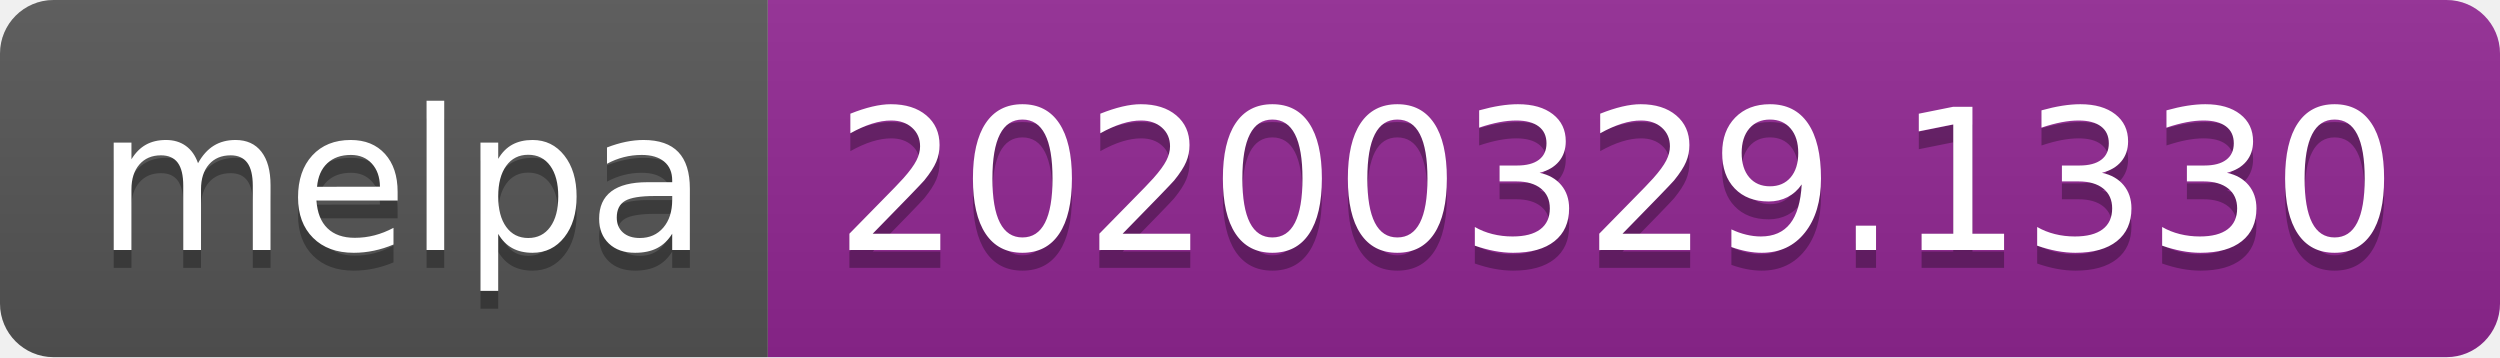
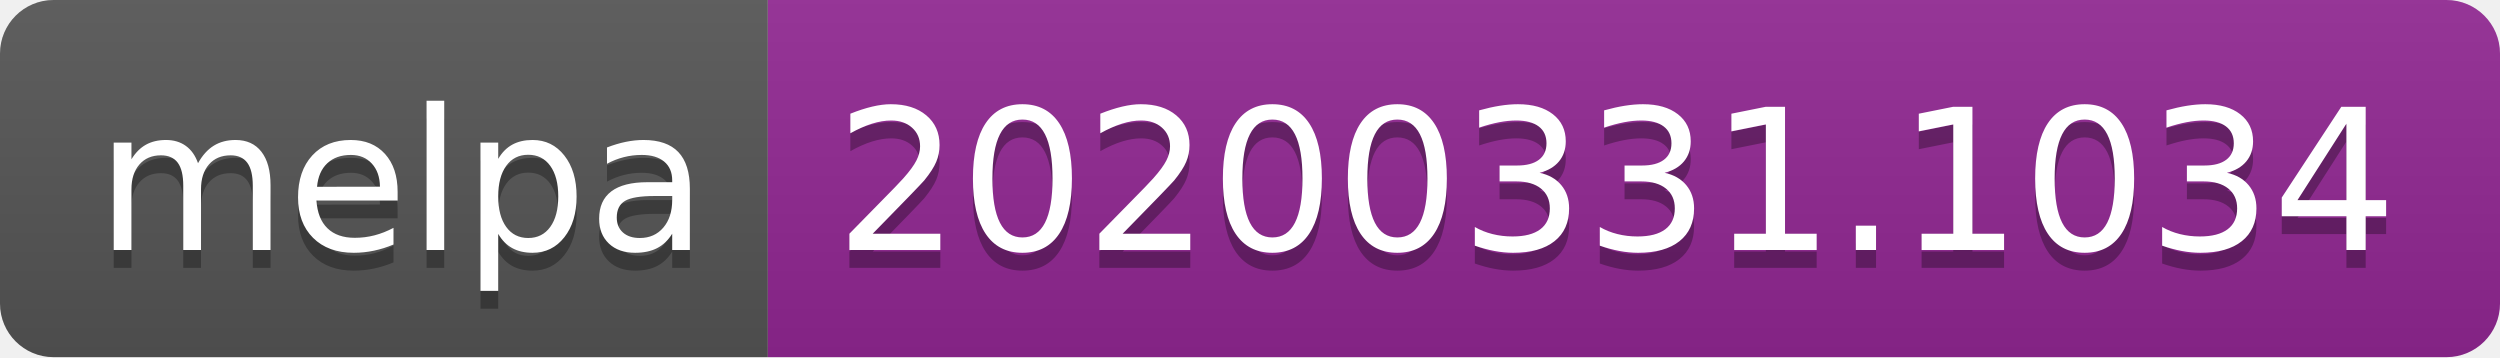
<svg xmlns="http://www.w3.org/2000/svg" width="140" height="20">
  <linearGradient id="b" x2="0" y2="100%">
    <stop offset="0" stop-color="#bbb" stop-opacity=".1" />
    <stop offset="1" stop-opacity=".1" />
  </linearGradient>
  <clipPath id="a">
    <rect width="140" height="20" rx="3" fill="#fff" />
  </clipPath>
  <g clip-path="url(#a)">
    <path fill="#555" d="M0 0h43v20H0z" />
    <path fill="#922793" d="M43 0h97v20H43z" />
    <path fill="url(#b)" d="M0 0h140v20H0z" />
  </g>
  <g fill="#fff" text-anchor="middle" font-family="DejaVu Sans,Verdana,Geneva,sans-serif" font-size="110">
    <text x="225" y="150" fill="#010101" fill-opacity=".3" transform="scale(.1)" textLength="330">melpa</text>
    <text x="225" y="140" transform="scale(.1)" textLength="330">melpa</text>
-     <text x="905" y="150" fill="#010101" fill-opacity=".3" transform="scale(.1)" textLength="870">20200329.1330</text>
-     <text x="905" y="140" transform="scale(.1)" textLength="870">20200329.1330</text>
+     <text x="905" y="150" fill="#010101" fill-opacity=".3" transform="scale(.1)" textLength="870">20200331.1034</text>
+     <text x="905" y="140" transform="scale(.1)" textLength="870">20200331.1034</text>
  </g>
</svg>
